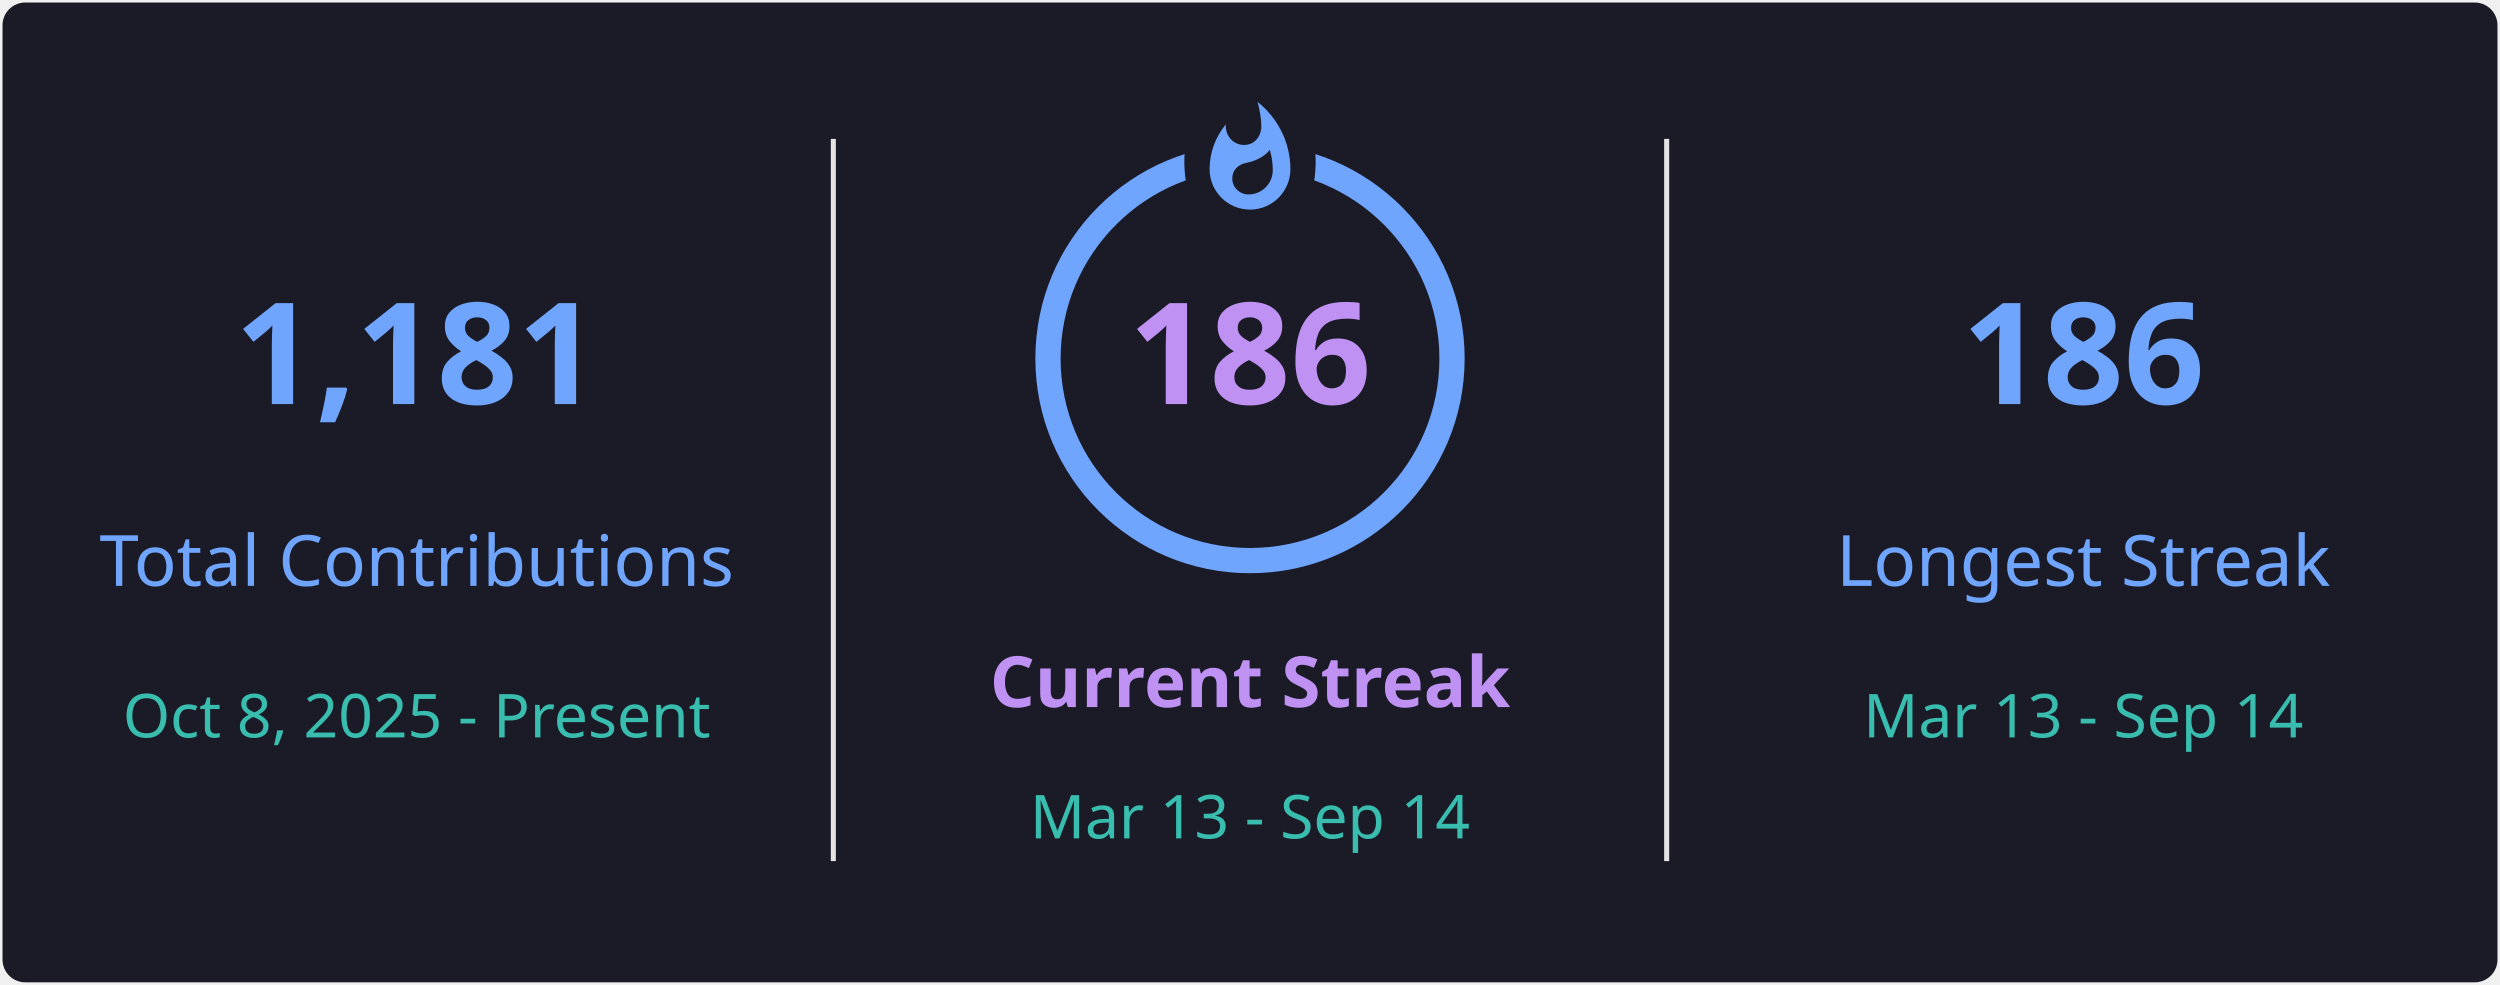
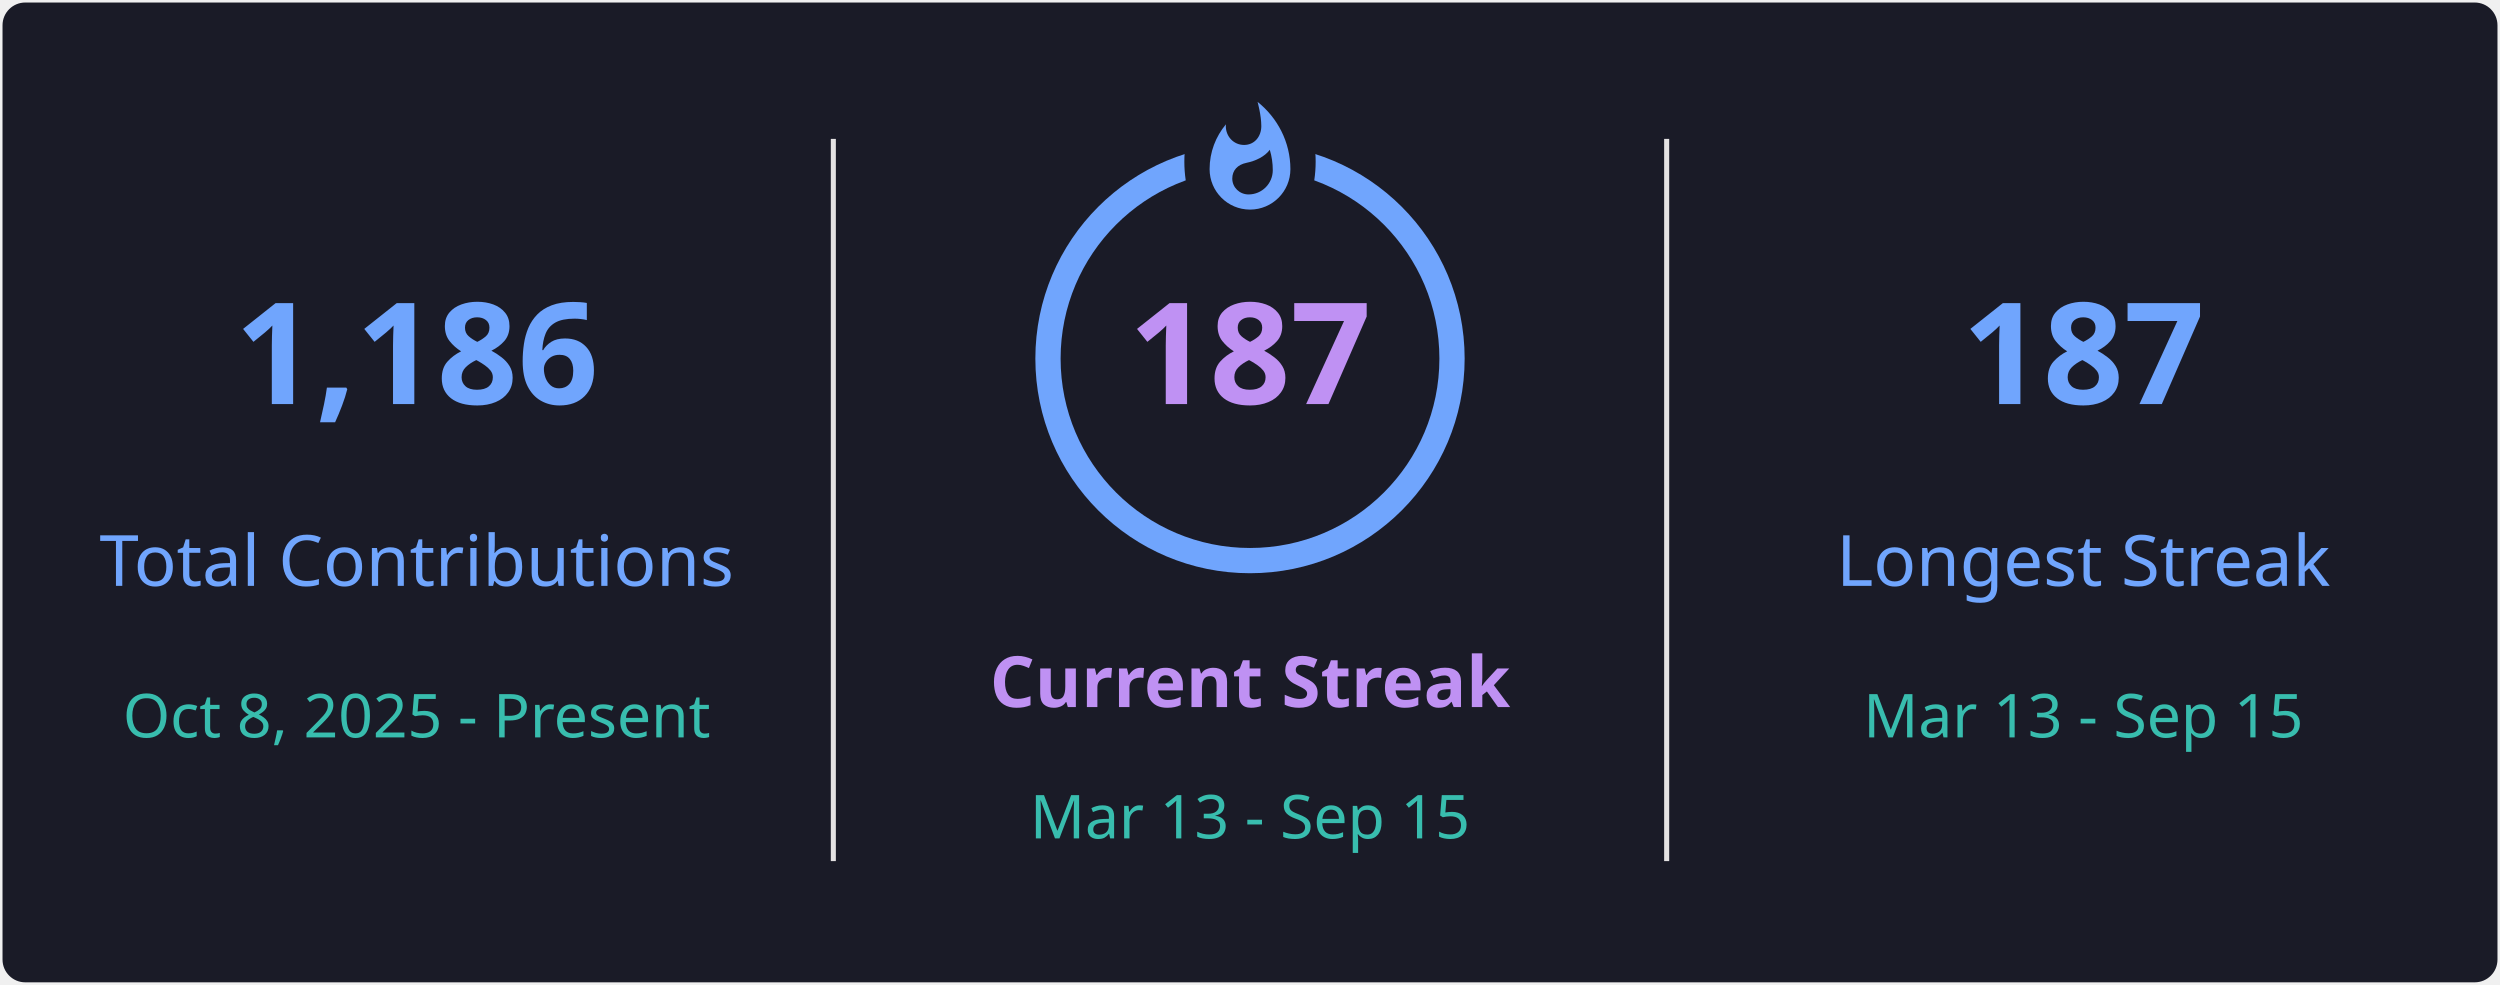
<svg xmlns="http://www.w3.org/2000/svg" style="isolation: isolate" viewBox="0 0 495 195" width="495px" height="195px" direction="ltr">
  <defs>
    <clipPath id="outer_rectangle">
      <rect width="495" height="195" rx="4.5" />
    </clipPath>
    <mask id="mask_out_ring_behind_fire">
      <rect width="495" height="195" fill="white" />
      <ellipse id="mask-ellipse" cx="247.5" cy="32" rx="13" ry="18" fill="black" />
    </mask>
  </defs>
  <g clip-path="url(#outer_rectangle)">
    <g style="isolation: isolate">
      <rect stroke="#000000" stroke-opacity="0" fill="#1A1B27" rx="4.5" x="0.5" y="0.5" width="494" height="194" />
    </g>
    <g style="isolation: isolate">
      <line x1="165" y1="28" x2="165" y2="170" vector-effect="non-scaling-stroke" stroke-width="1" stroke="#E4E2E2" stroke-linejoin="miter" stroke-linecap="square" stroke-miterlimit="3" />
      <line x1="330" y1="28" x2="330" y2="170" vector-effect="non-scaling-stroke" stroke-width="1" stroke="#E4E2E2" stroke-linejoin="miter" stroke-linecap="square" stroke-miterlimit="3" />
    </g>
    <g style="isolation: isolate">
      <g transform="translate(82.5, 48)">
        <text x="0" y="32" stroke-width="0" text-anchor="middle" fill="#70A5FD" stroke="none" font-family="&quot;Segoe UI&quot;, Ubuntu, sans-serif" font-weight="700" font-size="28px" font-style="normal" style="opacity: 1; opacity: 1;">
-                         1,181
+                         1,186
                    </text>
      </g>
      <g transform="translate(82.5, 84)">
        <text x="0" y="32" stroke-width="0" text-anchor="middle" fill="#70A5FD" stroke="none" font-family="&quot;Segoe UI&quot;, Ubuntu, sans-serif" font-weight="400" font-size="14px" font-style="normal" style="opacity: 1; opacity: 1;">
                        Total Contributions
                    </text>
      </g>
      <g transform="translate(82.5, 114)">
        <text x="0" y="32" stroke-width="0" text-anchor="middle" fill="#38BDAE" stroke="none" font-family="&quot;Segoe UI&quot;, Ubuntu, sans-serif" font-weight="400" font-size="12px" font-style="normal" style="opacity: 1; opacity: 1;">
                        Oct 8, 2025 - Present
                    </text>
      </g>
    </g>
    <g style="isolation: isolate">
      <g transform="translate(247.5, 108)">
        <text x="0" y="32" stroke-width="0" text-anchor="middle" fill="#BF91F3" stroke="none" font-family="&quot;Segoe UI&quot;, Ubuntu, sans-serif" font-weight="700" font-size="14px" font-style="normal" style="opacity: 1; opacity: 1;">
                        Current Streak
                    </text>
      </g>
      <g transform="translate(247.5, 145)">
        <text x="0" y="21" stroke-width="0" text-anchor="middle" fill="#38BDAE" stroke="none" font-family="&quot;Segoe UI&quot;, Ubuntu, sans-serif" font-weight="400" font-size="12px" font-style="normal" style="opacity: 1; opacity: 1;">
-                         Mar 13 - Sep 14
+                         Mar 13 - Sep 15
                    </text>
      </g>
      <g mask="url(#mask_out_ring_behind_fire)">
        <circle cx="247.5" cy="71" r="40" fill="none" stroke="#70A5FD" stroke-width="5" style="opacity: 1; opacity: 1;" />
      </g>
      <g transform="translate(247.5, 19.5)" stroke-opacity="0" style="opacity: 1; opacity: 1;">
        <path d="M -12 -0.5 L 15 -0.5 L 15 23.5 L -12 23.5 L -12 -0.5 Z" fill="none" />
        <path d="M 1.5 0.67 C 1.5 0.67 2.24 3.32 2.24 5.47 C 2.24 7.53 0.89 9.2 -1.17 9.2 C -3.23 9.2 -4.79 7.53 -4.79 5.47 L -4.76 5.11 C -6.78 7.51 -8 10.62 -8 13.99 C -8 18.41 -4.42 22 0 22 C 4.42 22 8 18.41 8 13.99 C 8 8.6 5.41 3.79 1.5 0.67 Z M -0.29 19 C -2.07 19 -3.51 17.6 -3.51 15.86 C -3.51 14.24 -2.46 13.1 -0.7 12.74 C 1.07 12.38 2.9 11.53 3.92 10.16 C 4.31 11.45 4.51 12.81 4.51 14.2 C 4.51 16.85 2.36 19 -0.29 19 Z" fill="#70A5FD" stroke-opacity="0" />
      </g>
      <g transform="translate(247.5, 48)">
        <text x="0" y="32" stroke-width="0" text-anchor="middle" fill="#BF91F3" stroke="none" font-family="&quot;Segoe UI&quot;, Ubuntu, sans-serif" font-weight="700" font-size="28px" font-style="normal" style="font-size: 28px;">
-                         186
+                         187
                    </text>
      </g>
    </g>
    <g style="isolation: isolate">
      <g transform="translate(412.5, 48)">
        <text x="0" y="32" stroke-width="0" text-anchor="middle" fill="#70A5FD" stroke="none" font-family="&quot;Segoe UI&quot;, Ubuntu, sans-serif" font-weight="700" font-size="28px" font-style="normal" style="opacity: 1; opacity: 1;">
-                         186
+                         187
                    </text>
      </g>
      <g transform="translate(412.5, 84)">
        <text x="0" y="32" stroke-width="0" text-anchor="middle" fill="#70A5FD" stroke="none" font-family="&quot;Segoe UI&quot;, Ubuntu, sans-serif" font-weight="400" font-size="14px" font-style="normal" style="opacity: 1; opacity: 1;">
                        Longest Streak
                    </text>
      </g>
      <g transform="translate(412.5, 114)">
        <text x="0" y="32" stroke-width="0" text-anchor="middle" fill="#38BDAE" stroke="none" font-family="&quot;Segoe UI&quot;, Ubuntu, sans-serif" font-weight="400" font-size="12px" font-style="normal" style="opacity: 1; opacity: 1;">
-                         Mar 13 - Sep 14
+                         Mar 13 - Sep 15
                    </text>
      </g>
    </g>
  </g>
</svg>
